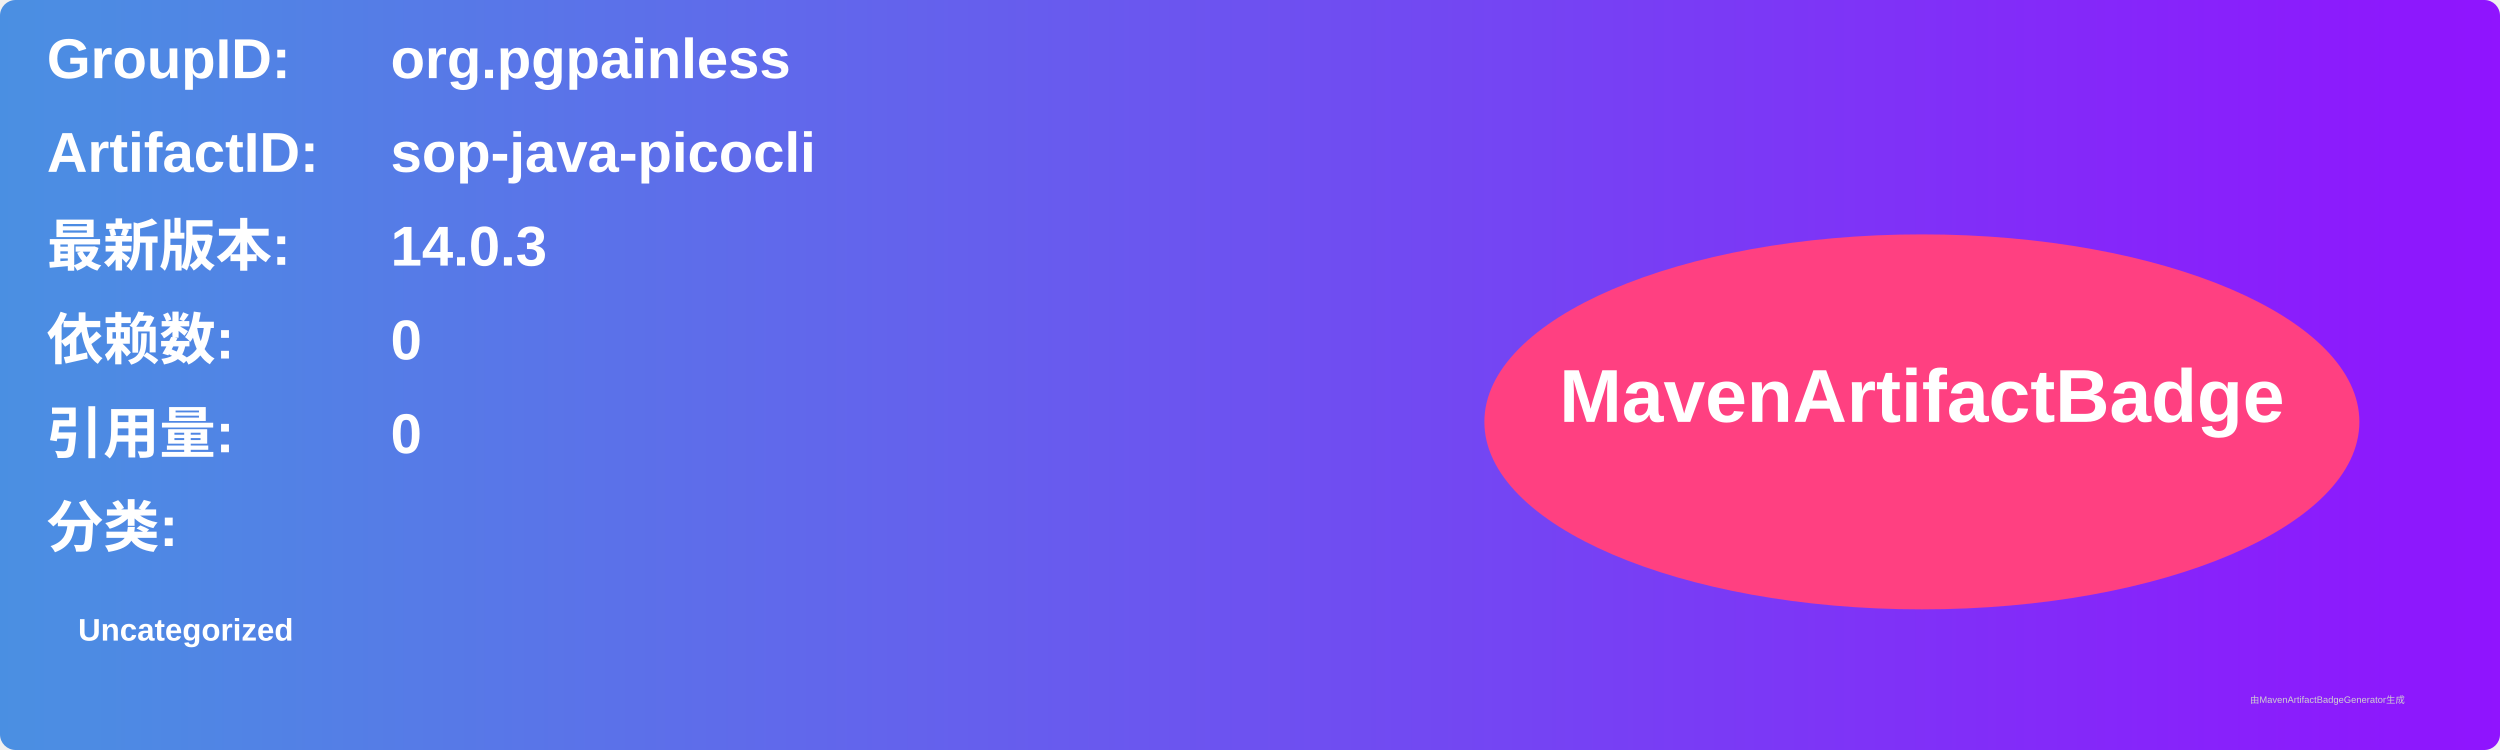
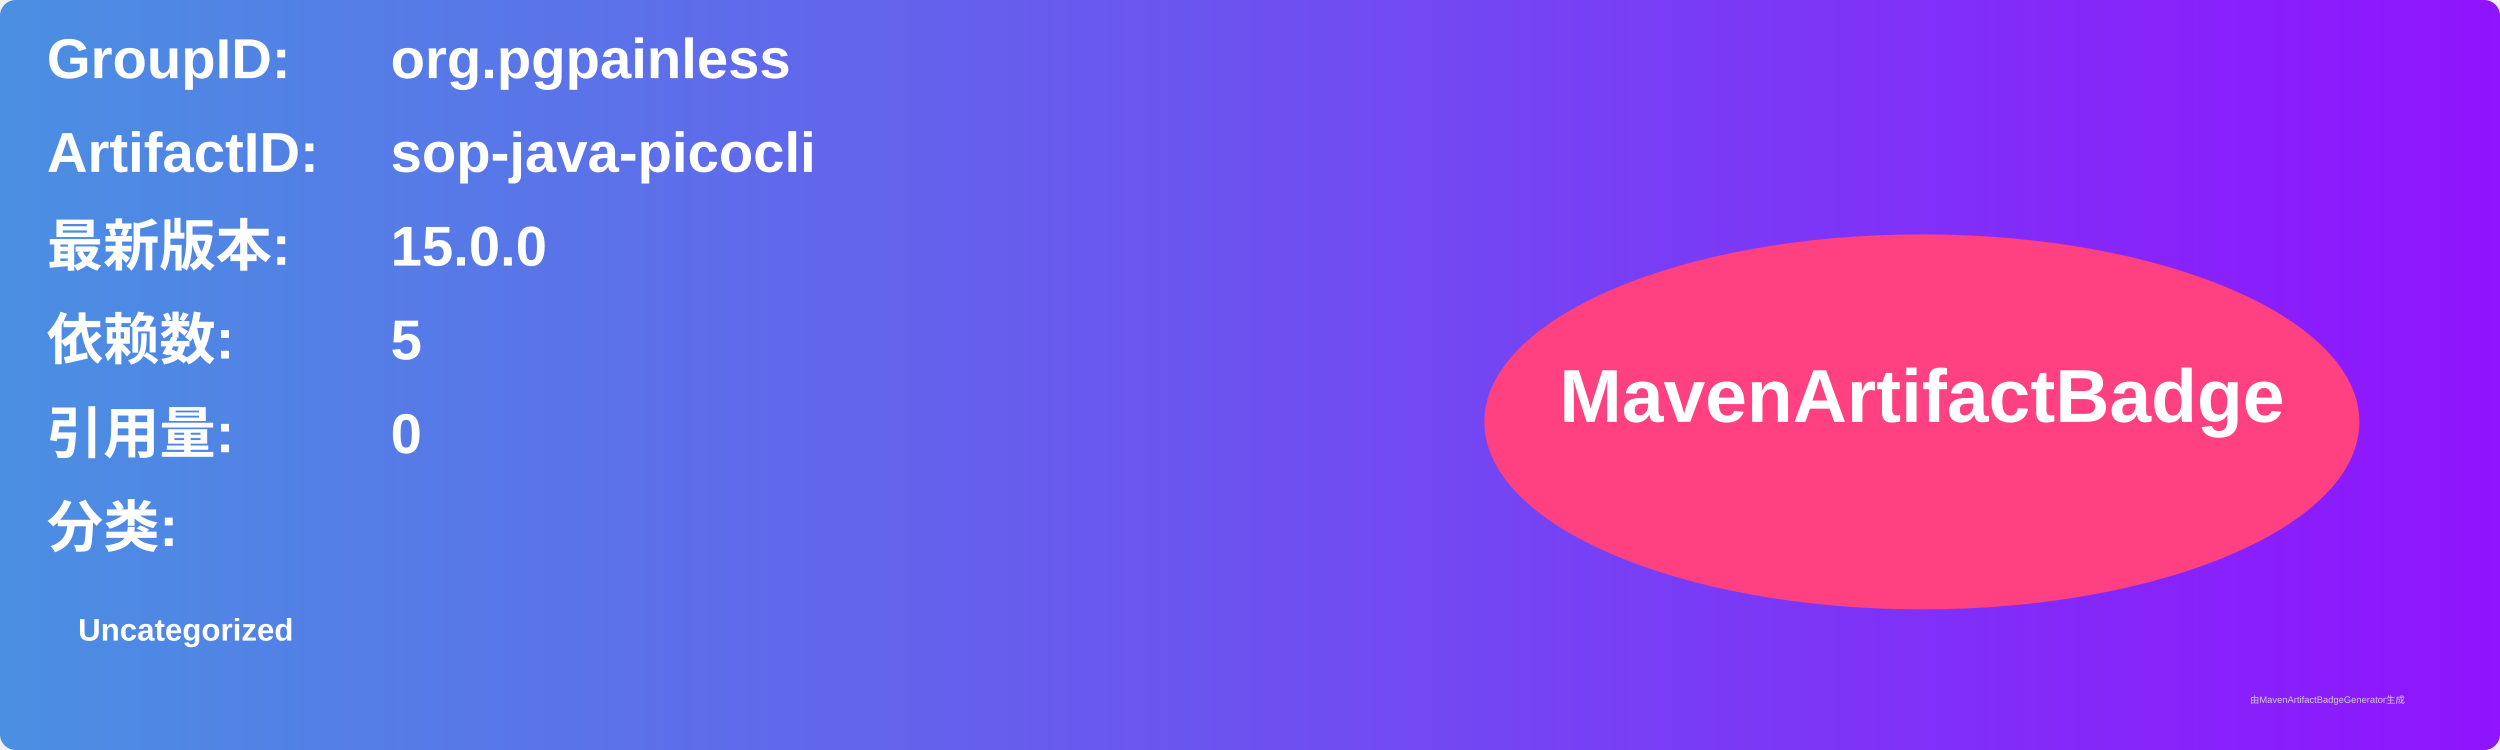
<svg xmlns="http://www.w3.org/2000/svg" width="800" height="240" viewBox="0 0 800 240">
  <linearGradient id="grad" x1="0%" y1="0%" x2="100%" y2="0%">
    <stop offset="0%" stop-color="#4a90e2" />
    <stop offset="100%" stop-color="#9013fe" />
  </linearGradient>
  <rect width="100%" height="100%" rx="5" ry="5" fill="url(#grad)" />
  <g transform="translate(15, 15)">
    <text x="0" y="10" font-family="Arial" font-size="18" fill="white" font-weight="bold" width="260">GroupID:</text>
    <text x="110" y="10" font-family="Arial" font-size="18" fill="white" font-weight="bold" width="460">org.pgpainless</text>
    <text x="0" y="40" font-family="Arial" font-size="18" fill="white" font-weight="bold" width="260">ArtifactID:</text>
    <text x="110" y="40" font-family="Arial" font-size="18" fill="white" font-weight="bold" width="460">sop-java-picocli</text>
    <text x="0" y="70" font-family="Arial" font-size="18" fill="white" font-weight="bold">最新版本:</text>
    <text x="110" y="70" font-family="Arial" font-size="18" fill="white" font-weight="bold">
-       <tspan font-weight="bold">14.0.3</tspan>
+       <tspan font-weight="bold">15.0.0</tspan>
    </text>
    <text x="0" y="100" font-family="Arial" font-size="18" fill="white" font-weight="bold">依赖数: </text>
    <text x="110" y="100" font-family="Arial" font-size="18" fill="white">
-       <tspan font-weight="bold">0</tspan>
+       <tspan font-weight="bold">5</tspan>
    </text>
    <text x="0" y="130" font-family="Arial" font-size="18" fill="white" font-weight="bold">引用量: </text>
    <text x="110" y="130" font-family="Arial" font-size="18" fill="white">
      <tspan font-weight="bold">0</tspan>
    </text>
    <text x="0" y="160" font-family="Arial" font-size="18" fill="white" font-weight="bold">分类:</text>
    <text x="10" y="190" font-family="Arial" font-size="10" fill="white">
      <tspan font-weight="bold">Uncategorized</tspan>
    </text>
    <ellipse cx="600" cy="120" rx="140" ry="60" fill="#ff4081" />
    <text x="600" y="120" text-anchor="middle" font-family="Arial" font-size="24" fill="white" font-weight="bold">MavenArtifactBadge</text>
  </g>
  <text x="720" y="225" font-family="Arial" font-size="3" fill="#d0d0d0">由MavenArtifactBadgeGenerator生成</text>
</svg>
